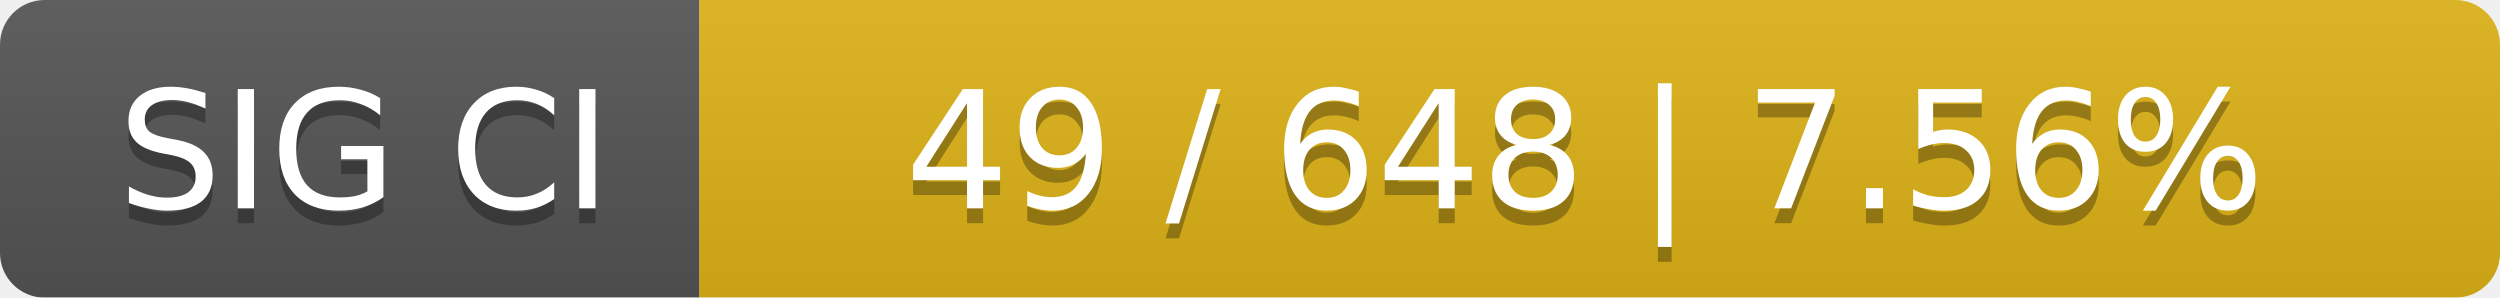
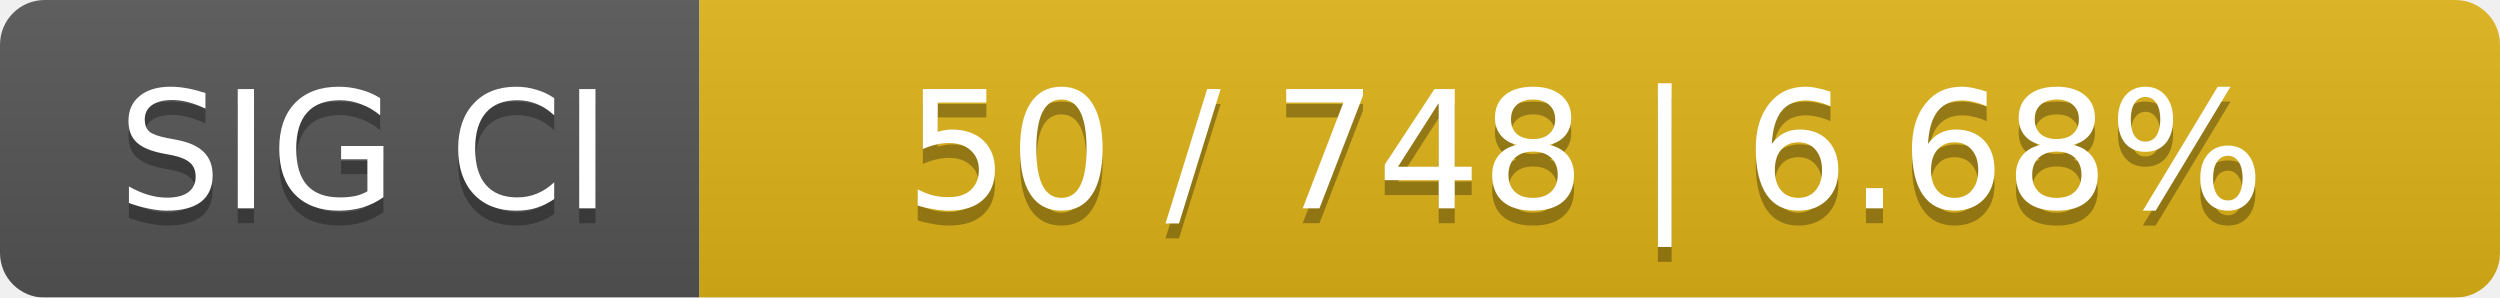
<svg xmlns="http://www.w3.org/2000/svg" width="168" height="20">
  <linearGradient id="smooth" x2="0" y2="100%">
    <stop offset="0" stop-color="#bbb" stop-opacity=".1" />
    <stop offset="1" stop-opacity=".1" />
  </linearGradient>
  <mask id="round">
    <rect width="168" height="20" rx="3" fill="#fff" />
  </mask>
  <g mask="url(#round)">
    <rect width="47" height="20" fill="#555" />
    <rect x="47" width="121" height="20" fill="#dfb317" />
    <rect width="168" height="20" fill="url(#smooth)" />
  </g>
  <g fill="#fff" text-anchor="middle" font-family="DejaVu Sans,Verdana,Geneva,sans-serif" font-size="11">
    <text x="24.5" y="15" fill="#010101" fill-opacity=".3">SIG CI</text>
    <text x="24.5" y="14">SIG CI</text>
-     <text x="106.5" y="15" fill="#010101" fill-opacity=".3">49 / 648    |    7.56%</text>
-     <text x="106.5" y="14">49 / 648    |    7.56%</text>
+     <text x="106.5" y="15" fill="#010101" fill-opacity=".3">50 / 748    |    6.68%</text>
+     <text x="106.5" y="14">50 / 748    |    6.68%</text>
  </g>
</svg>
